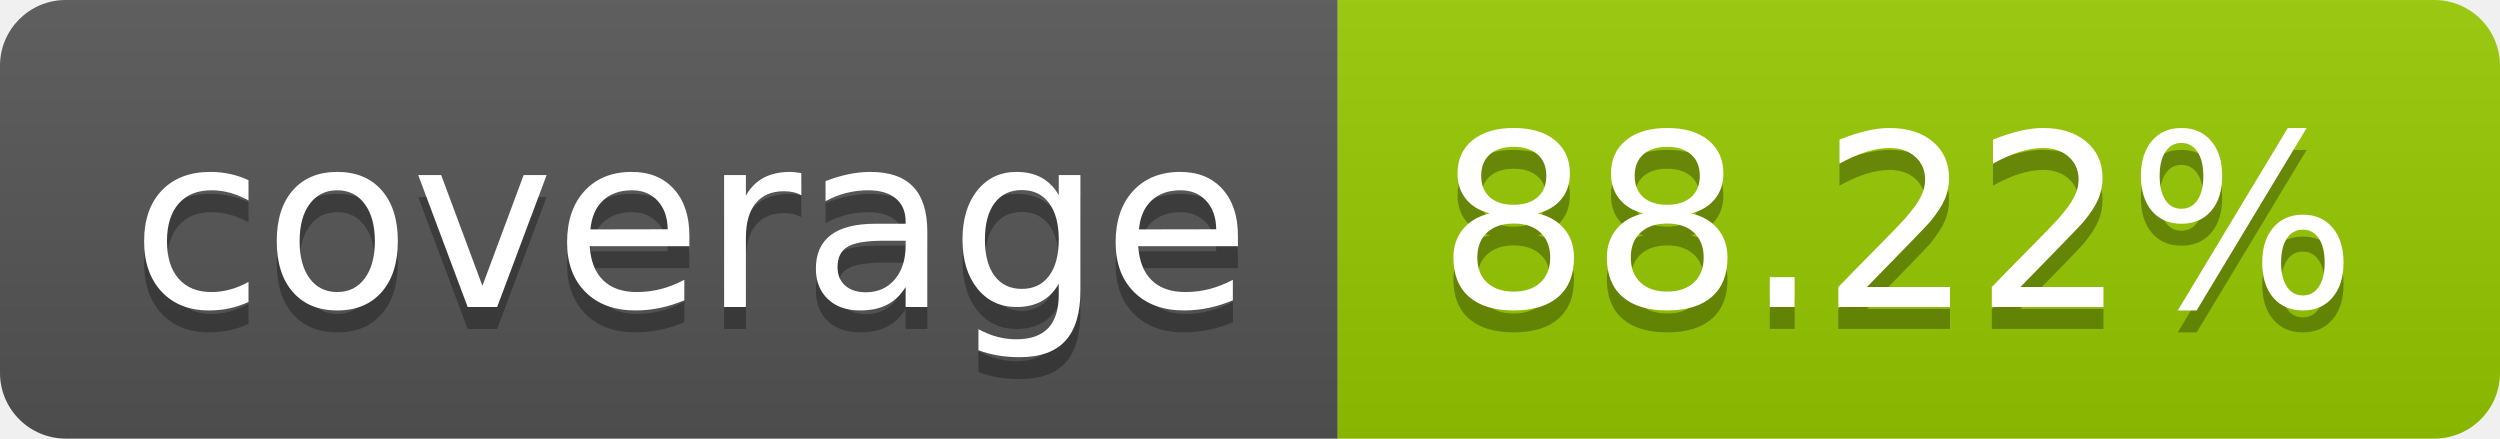
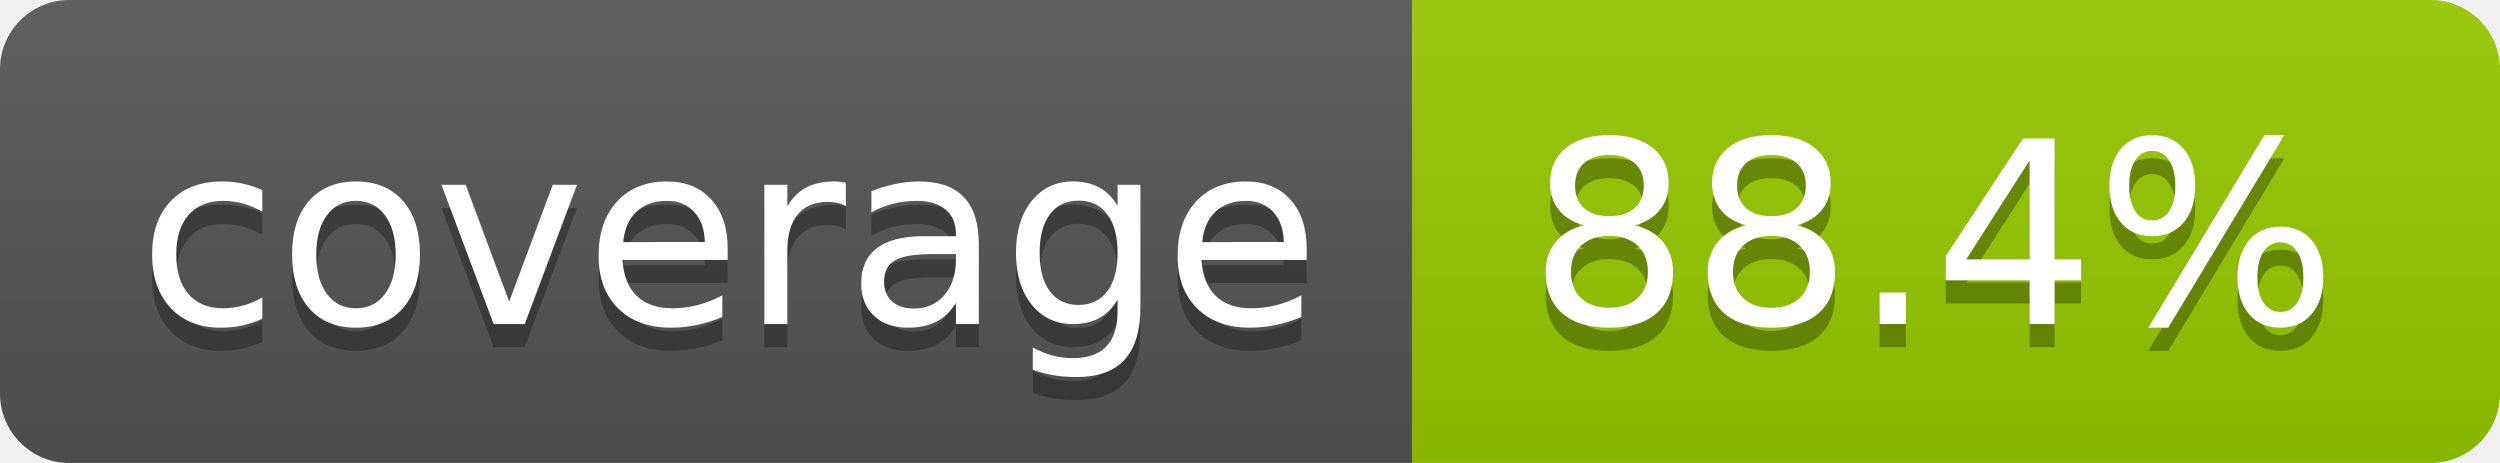
- <svg xmlns="http://www.w3.org/2000/svg" width="114" height="20" role="img" aria-label="coverage: 88.22%">
+ <svg xmlns="http://www.w3.org/2000/svg" width="108" height="20" role="img" aria-label="coverage: 88.4%">
  <linearGradient id="s" x2="0" y2="100%">
    <stop offset="0" stop-color="#bbb" stop-opacity=".1" />
    <stop offset="1" stop-opacity=".1" />
  </linearGradient>
  <clipPath id="r">
-     <rect width="114" height="20" rx="3" fill="#fff" />
+     <rect width="108" height="20" rx="3" fill="#fff" />
  </clipPath>
  <g clip-path="url(#r)">
    <rect width="61" height="20" fill="#555" />
-     <rect x="61" width="53" height="20" fill="#97ca00" />
-     <rect width="114" height="20" fill="url(#s)" />
+     <rect x="61" width="47" height="20" fill="#97ca00" />
+     <rect width="108" height="20" fill="url(#s)" />
  </g>
  <g fill="#fff" text-anchor="middle" font-family="Verdana,Geneva,DejaVu Sans,sans-serif" text-rendering="geometricPrecision" font-size="110">
    <text aria-hidden="true" x="315" y="150" fill="#010101" fill-opacity=".3" transform="scale(.1)" textLength="510">coverage</text>
    <text x="315" y="140" transform="scale(.1)" fill="#fff" textLength="510">coverage</text>
-     <text aria-hidden="true" x="865" y="150" fill="#010101" fill-opacity=".3" transform="scale(.1)" textLength="430">88.22%</text>
-     <text x="865" y="140" transform="scale(.1)" fill="#fff" textLength="430">88.22%</text>
+     <text aria-hidden="true" x="835" y="150" fill="#010101" fill-opacity=".3" transform="scale(.1)" textLength="370">88.4%</text>
+     <text x="835" y="140" transform="scale(.1)" fill="#fff" textLength="370">88.4%</text>
  </g>
</svg>
